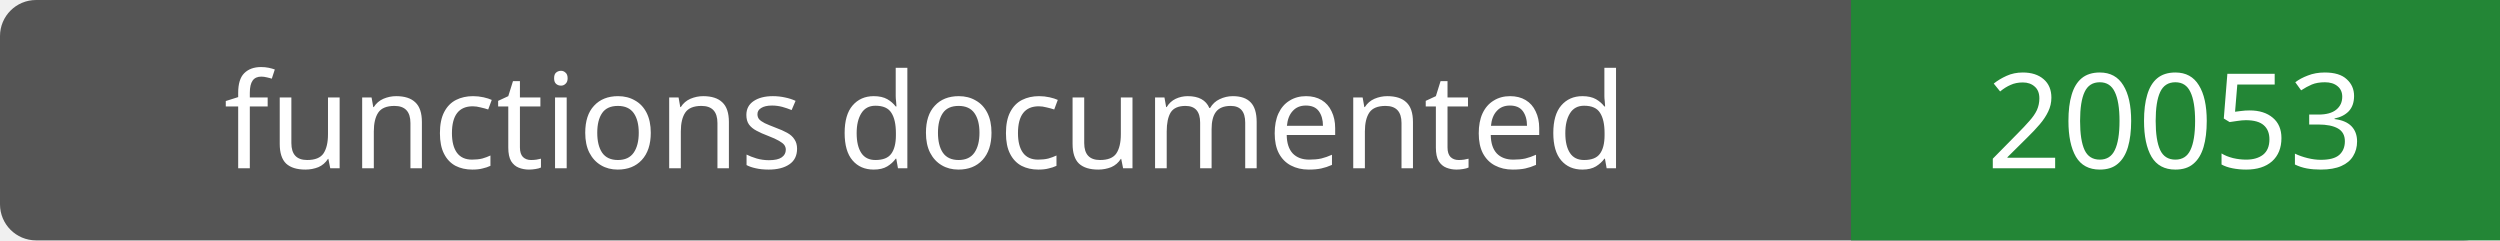
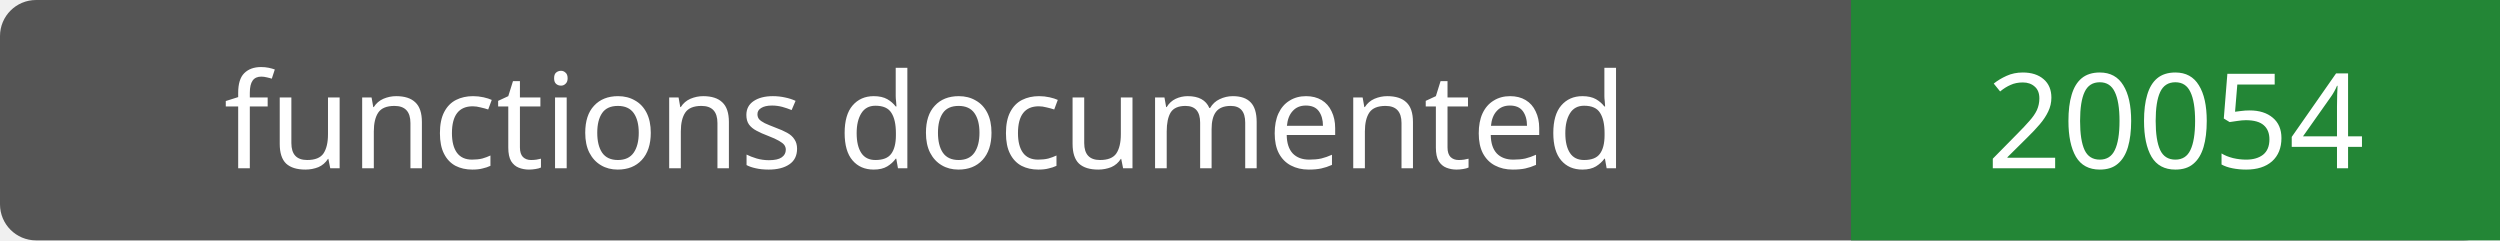
- <svg xmlns="http://www.w3.org/2000/svg" width="208" height="20" role="img" aria-label="functions documented: 20053">
+ <svg xmlns="http://www.w3.org/2000/svg" width="208" height="20" role="img" aria-label="functions documented: 20054">
  <rect width="208" height="20" rx="3" fill="#555" />
  <path fill="#238636" d="M154 0h54v20H154z" />
  <g fill="#fff" text-anchor="middle" font-family="Verdana,sans-serif" font-size="11">
    <text x="77.0" y="14">functions documented</text>
-     <text x="181.0" y="14">20053</text>
+     <text x="181.0" y="14">20054</text>
  </g>
</svg>
